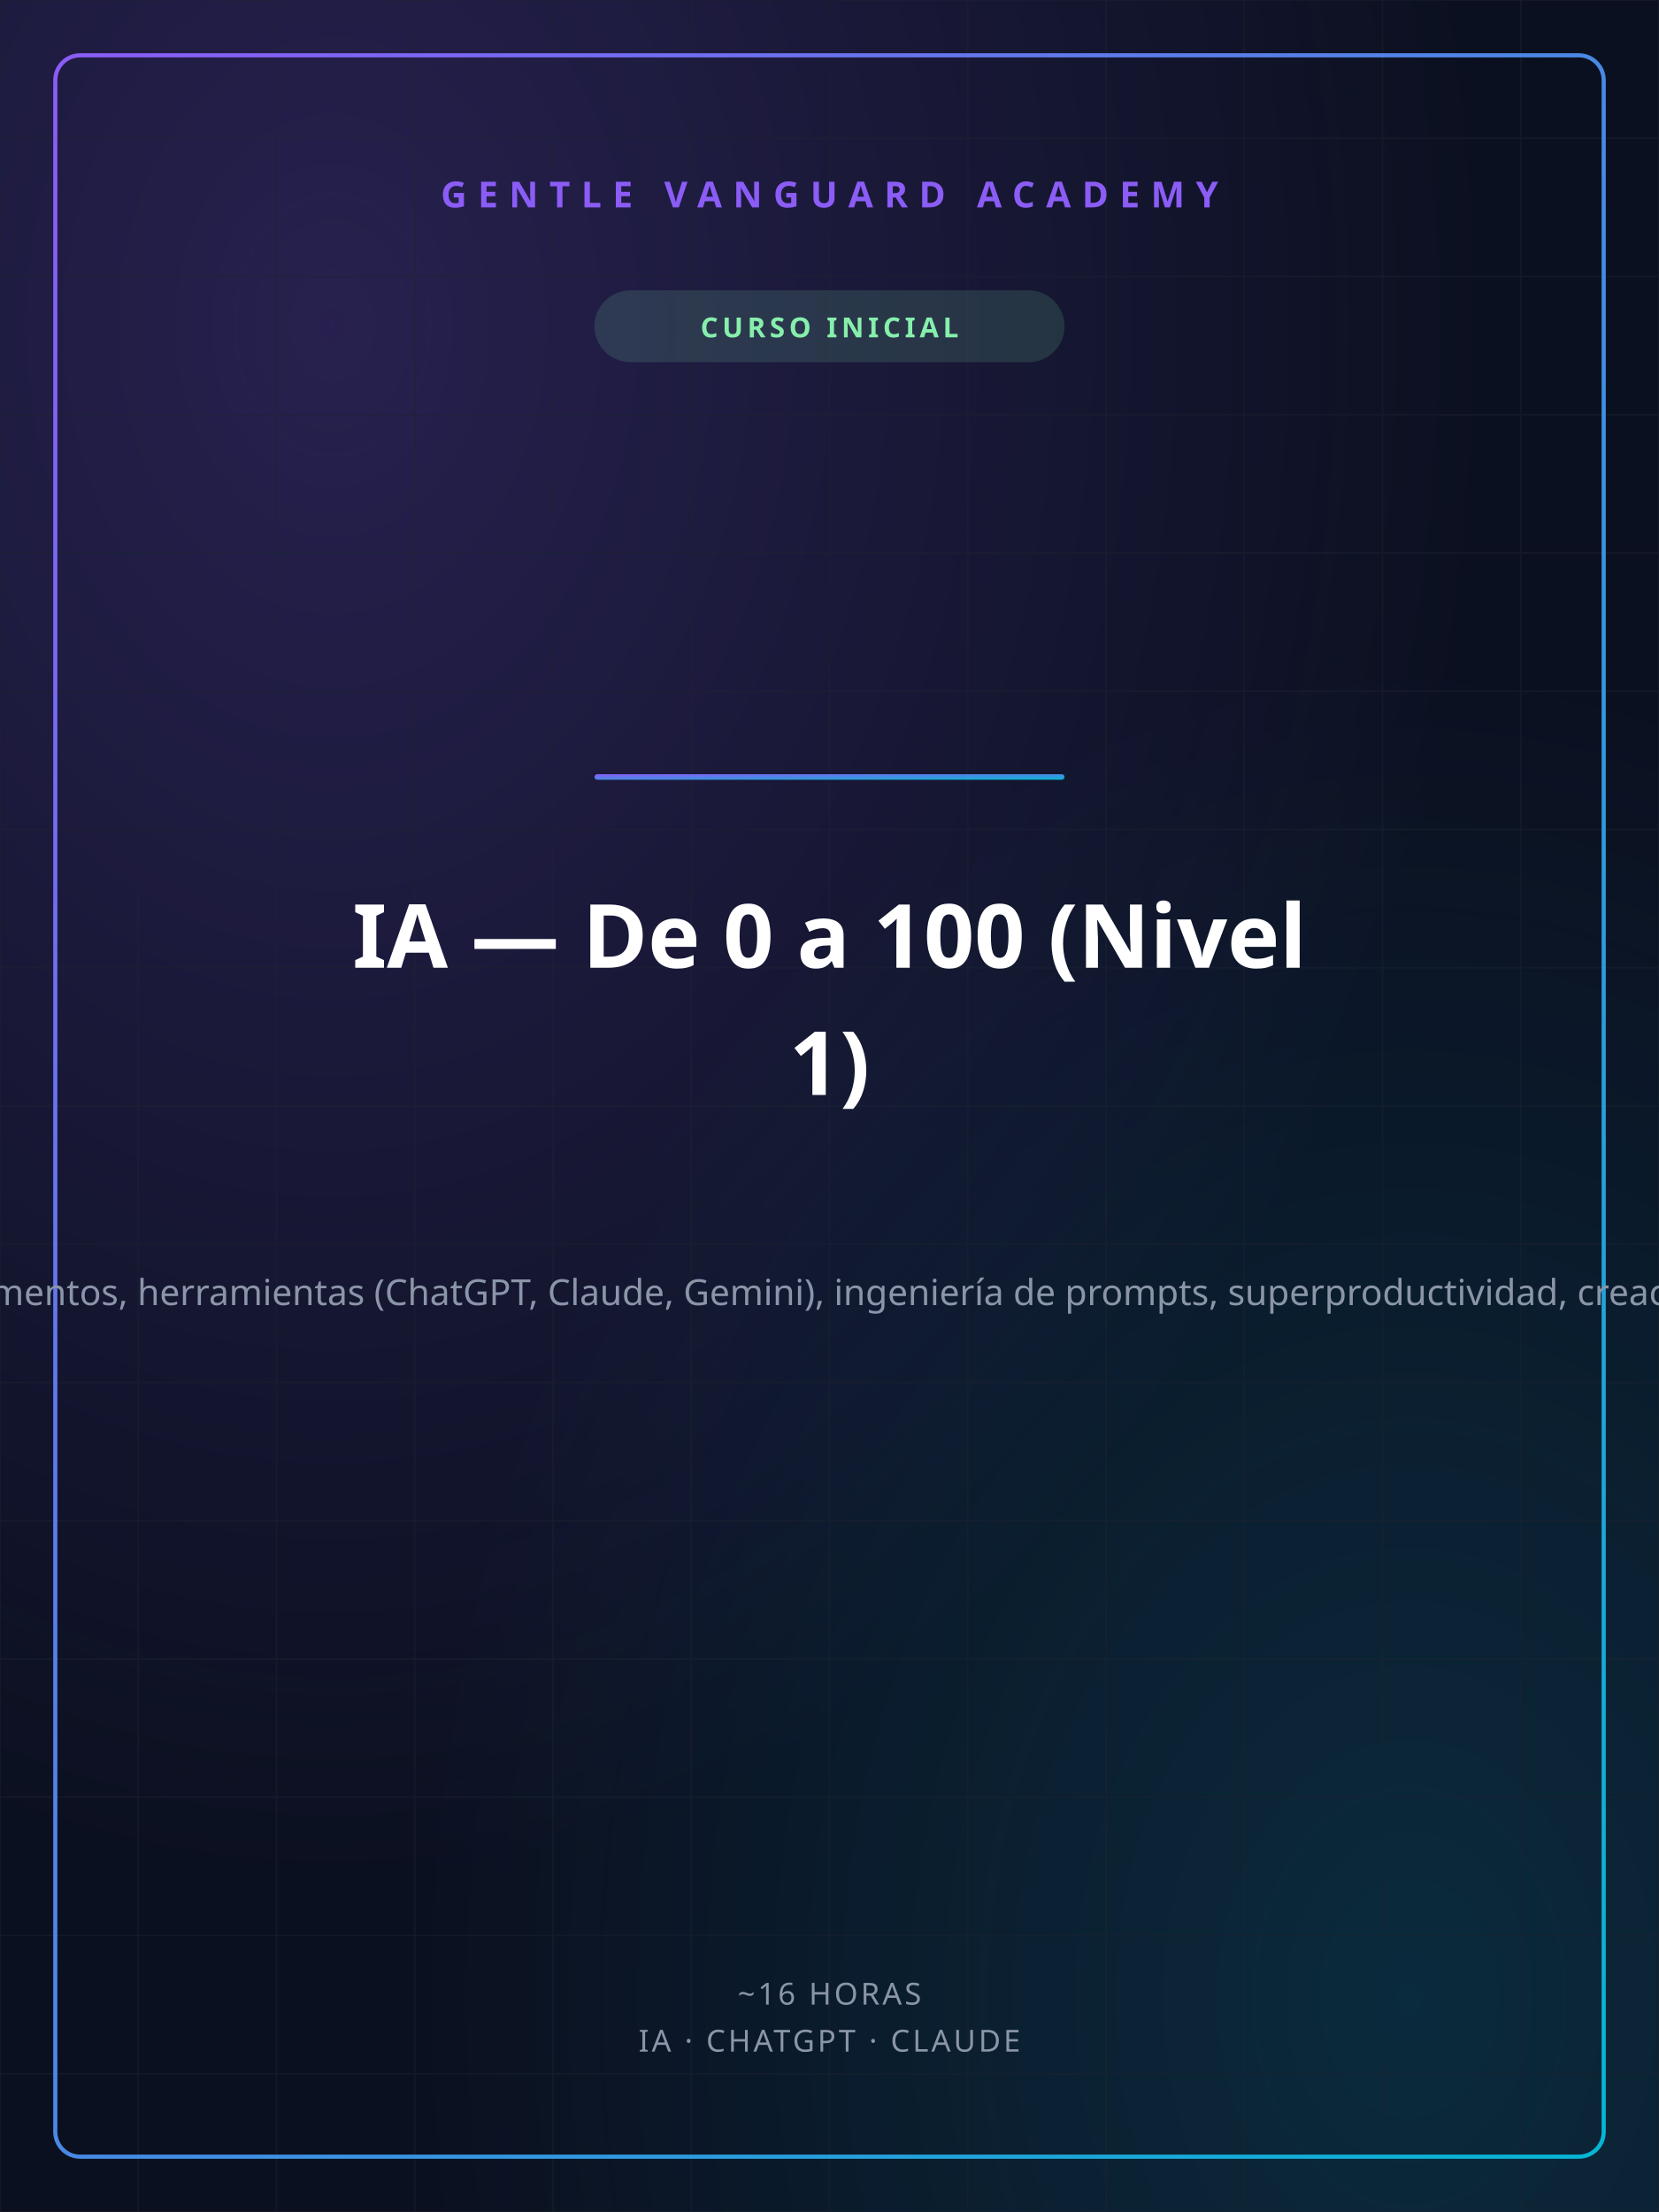
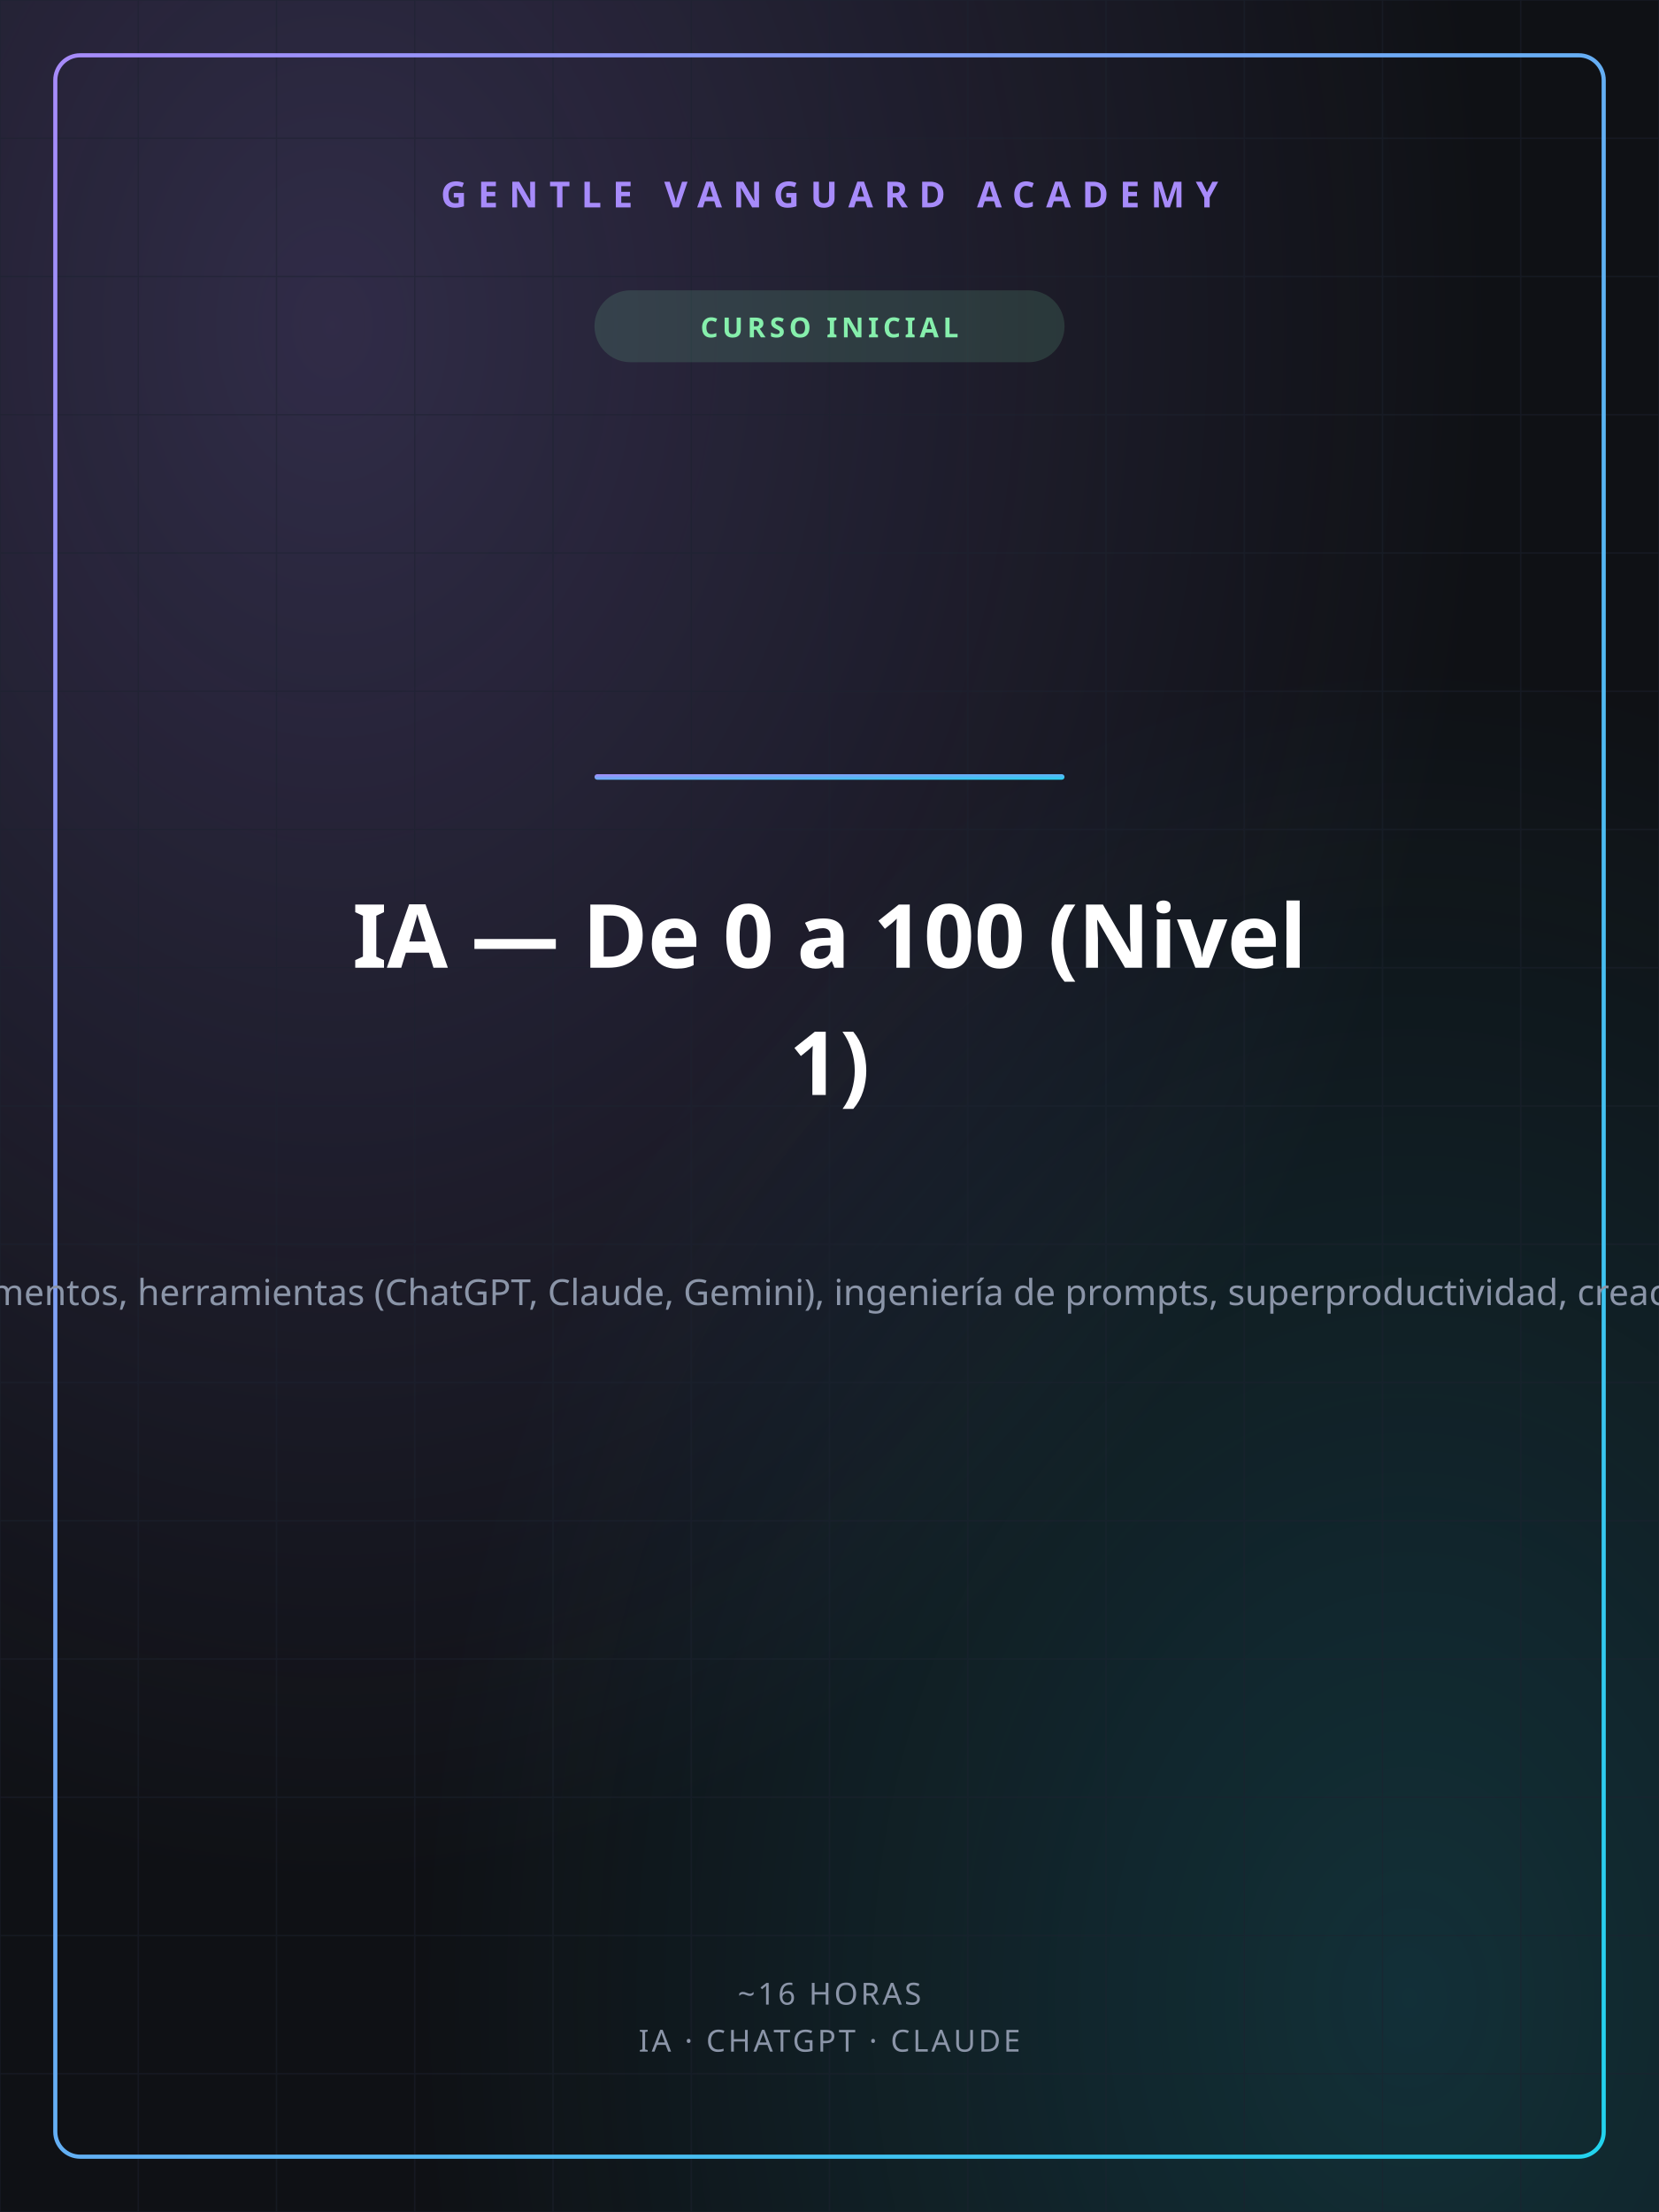
<svg xmlns="http://www.w3.org/2000/svg" width="1200" height="1600" viewBox="0 0 1200 1600">
  <defs>
    <linearGradient id="gvGrad" x1="0" y1="0" x2="1" y2="1">
-       <stop offset="0%" stop-color="#8B5CF6" />
-       <stop offset="100%" stop-color="#06B6D4" />
+       <stop offset="0%" stop-color="#A78BFA" />
+       <stop offset="100%" stop-color="#22D3EE" />
    </linearGradient>
    <radialGradient id="glowA" cx="0.2" cy="0.15" r="0.7">
-       <stop offset="0%" stop-color="#8B5CF6" stop-opacity="0.22" />
-       <stop offset="100%" stop-color="#8B5CF6" stop-opacity="0" />
+       <stop offset="0%" stop-color="#A78BFA" stop-opacity="0.22" />
+       <stop offset="100%" stop-color="#A78BFA" stop-opacity="0" />
    </radialGradient>
    <radialGradient id="glowB" cx="0.85" cy="0.9" r="0.6">
-       <stop offset="0%" stop-color="#06B6D4" stop-opacity="0.16" />
-       <stop offset="100%" stop-color="#06B6D4" stop-opacity="0" />
+       <stop offset="0%" stop-color="#22D3EE" stop-opacity="0.16" />
+       <stop offset="100%" stop-color="#22D3EE" stop-opacity="0" />
    </radialGradient>
  </defs>
-   <rect width="1200" height="1600" fill="#0B1020" />
+   <rect width="1200" height="1600" fill="#0F1115" />
  <rect width="1200" height="1600" fill="url(#glowA)" />
  <rect width="1200" height="1600" fill="url(#glowB)" />
  <g stroke="#1c2230" stroke-width="1" opacity="0.5">
    <line x1="0" y1="0" x2="0" y2="1600" />
    <line x1="100" y1="0" x2="100" y2="1600" />
    <line x1="200" y1="0" x2="200" y2="1600" />
    <line x1="300" y1="0" x2="300" y2="1600" />
    <line x1="400" y1="0" x2="400" y2="1600" />
    <line x1="500" y1="0" x2="500" y2="1600" />
    <line x1="600" y1="0" x2="600" y2="1600" />
    <line x1="700" y1="0" x2="700" y2="1600" />
    <line x1="800" y1="0" x2="800" y2="1600" />
    <line x1="900" y1="0" x2="900" y2="1600" />
    <line x1="1000" y1="0" x2="1000" y2="1600" />
    <line x1="1100" y1="0" x2="1100" y2="1600" />
    <line x1="1200" y1="0" x2="1200" y2="1600" />
    <line x1="0" y1="0" x2="1200" y2="0" />
    <line x1="0" y1="100" x2="1200" y2="100" />
    <line x1="0" y1="200" x2="1200" y2="200" />
    <line x1="0" y1="300" x2="1200" y2="300" />
    <line x1="0" y1="400" x2="1200" y2="400" />
    <line x1="0" y1="500" x2="1200" y2="500" />
    <line x1="0" y1="600" x2="1200" y2="600" />
    <line x1="0" y1="700" x2="1200" y2="700" />
    <line x1="0" y1="800" x2="1200" y2="800" />
    <line x1="0" y1="900" x2="1200" y2="900" />
    <line x1="0" y1="1000" x2="1200" y2="1000" />
    <line x1="0" y1="1100" x2="1200" y2="1100" />
    <line x1="0" y1="1200" x2="1200" y2="1200" />
    <line x1="0" y1="1300" x2="1200" y2="1300" />
    <line x1="0" y1="1400" x2="1200" y2="1400" />
    <line x1="0" y1="1500" x2="1200" y2="1500" />
    <line x1="0" y1="1600" x2="1200" y2="1600" />
  </g>
  <rect x="40" y="40" width="1120" height="1520" fill="none" stroke="url(#gvGrad)" stroke-width="3" rx="18" />
-   <text x="600" y="150" text-anchor="middle" font-family="'Space Grotesk','Segoe UI',sans-serif" font-size="26" font-weight="700" fill="#8B5CF6" letter-spacing="8">GENTLE VANGUARD ACADEMY</text>
+   <text x="600" y="150" text-anchor="middle" font-family="'Space Grotesk','Segoe UI',sans-serif" font-size="26" font-weight="700" fill="#A78BFA" letter-spacing="8">GENTLE VANGUARD ACADEMY</text>
  <rect x="430" y="210" width="340" height="52" rx="26" fill="#86EFAC" opacity="0.14" />
  <text x="600" y="244" text-anchor="middle" font-family="'Space Grotesk','Segoe UI',sans-serif" font-size="20" font-weight="700" fill="#86EFAC" letter-spacing="3">CURSO INICIAL</text>
  <rect x="430" y="560" width="340" height="4" rx="2" fill="url(#gvGrad)" />
  <text x="600" y="700" text-anchor="middle" font-family="'Space Grotesk','Segoe UI',sans-serif" font-size="64" font-weight="800" fill="#ffffff">IA — De 0 a 100 (Nivel</text>
  <text x="600" y="792" text-anchor="middle" font-family="'Space Grotesk','Segoe UI',sans-serif" font-size="64" font-weight="800" fill="#ffffff">1)</text>
  <text x="600" y="944" text-anchor="middle" font-family="'Space Grotesk','Segoe UI',sans-serif" font-size="26" font-weight="400" fill="#8b95a8">Curso integral de Inteligencia Artificial para todo tipo de público y perfil profesional: fundamentos, herramientas (ChatGPT, Claude, Gemini), ingeniería de prompts, superproductividad, creación de contenido, multimedia, aplicaciones sectoriales, Custom GPTs, seguridad y agentes.</text>
  <text x="600" y="1450" text-anchor="middle" font-family="'Space Grotesk','Segoe UI',sans-serif" font-size="22" font-weight="500" fill="#8b95a8" letter-spacing="2">~16 HORAS</text>
  <text x="600" y="1484" text-anchor="middle" font-family="'Space Grotesk','Segoe UI',sans-serif" font-size="22" font-weight="500" fill="#8b95a8" letter-spacing="2">IA · CHATGPT · CLAUDE</text>
</svg>
